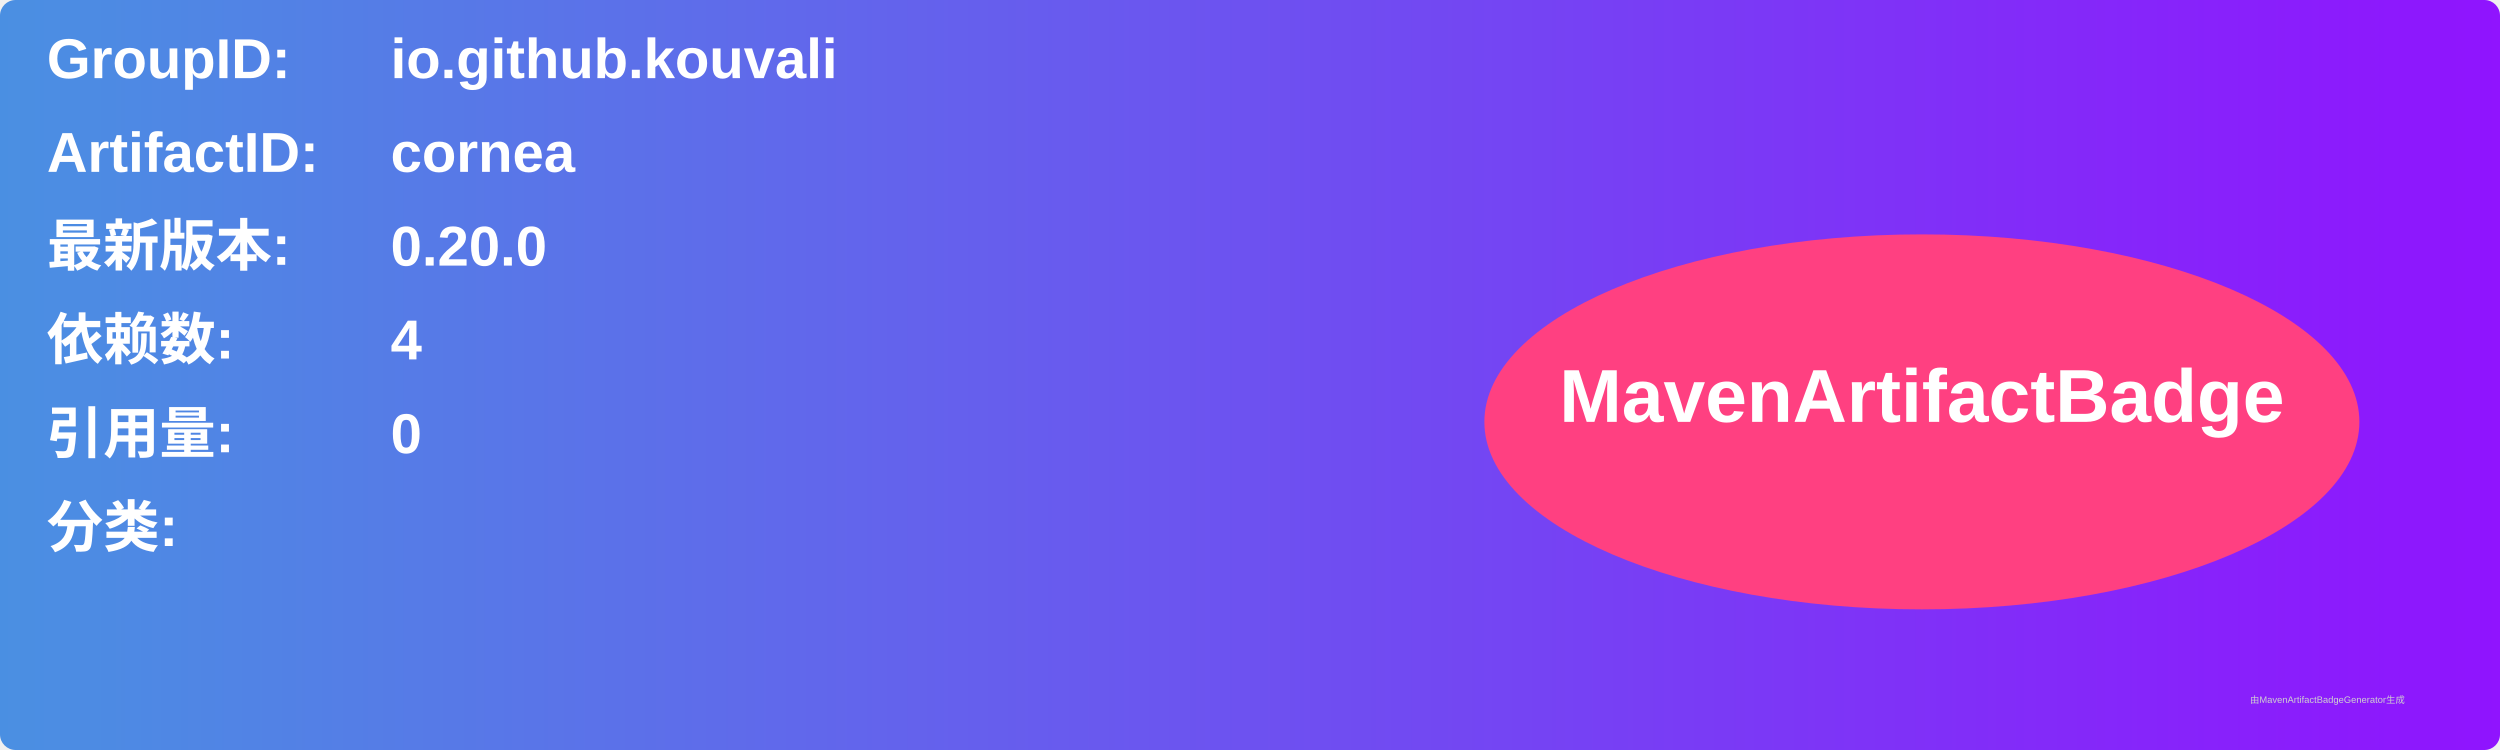
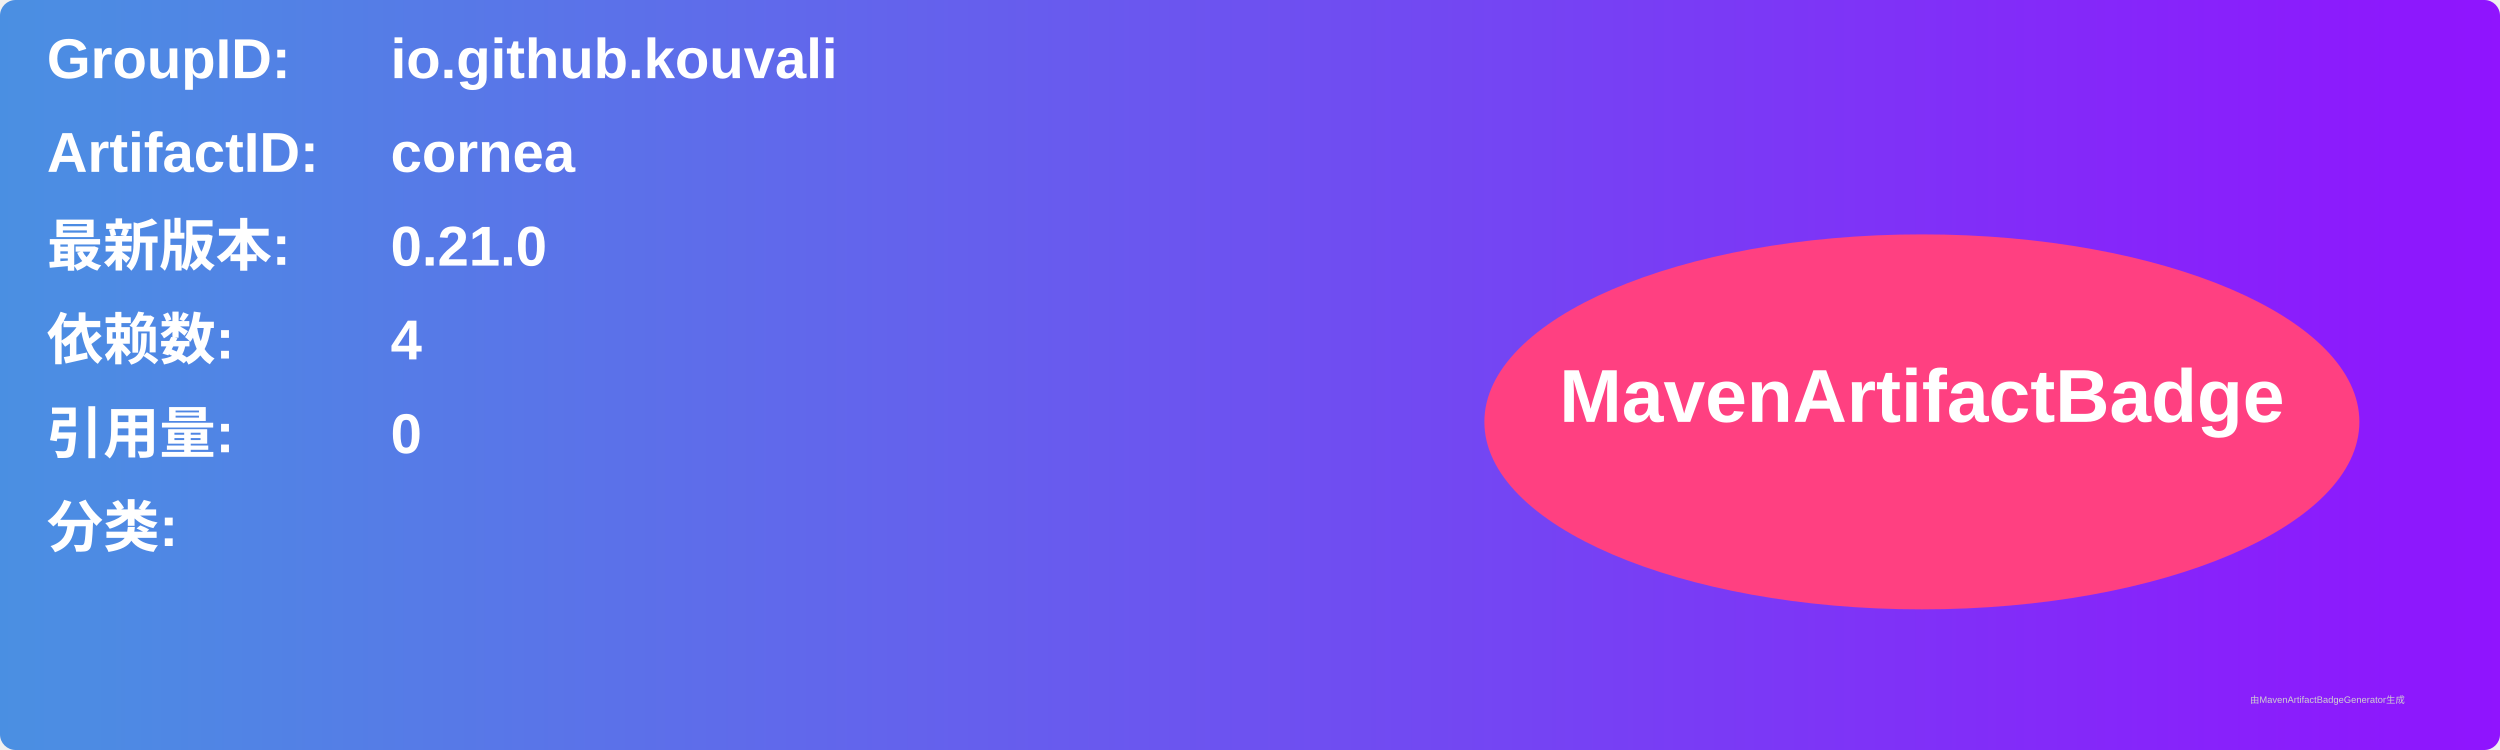
<svg xmlns="http://www.w3.org/2000/svg" width="800" height="240" viewBox="0 0 800 240">
  <linearGradient id="grad" x1="0%" y1="0%" x2="100%" y2="0%">
    <stop offset="0%" stop-color="#4a90e2" />
    <stop offset="100%" stop-color="#9013fe" />
  </linearGradient>
  <rect width="100%" height="100%" rx="5" ry="5" fill="url(#grad)" />
  <g transform="translate(15, 15)">
    <text x="0" y="10" font-family="Arial" font-size="18" fill="white" font-weight="bold" width="260">GroupID:</text>
    <text x="110" y="10" font-family="Arial" font-size="18" fill="white" font-weight="bold" width="460">io.github.kouvali</text>
    <text x="0" y="40" font-family="Arial" font-size="18" fill="white" font-weight="bold" width="260">ArtifactID:</text>
    <text x="110" y="40" font-family="Arial" font-size="18" fill="white" font-weight="bold" width="460">cornea</text>
    <text x="0" y="70" font-family="Arial" font-size="18" fill="white" font-weight="bold">最新版本:</text>
    <text x="110" y="70" font-family="Arial" font-size="18" fill="white" font-weight="bold">
-       <tspan font-weight="bold">0.20.0</tspan>
+       <tspan font-weight="bold">0.21.0</tspan>
    </text>
    <text x="0" y="100" font-family="Arial" font-size="18" fill="white" font-weight="bold">依赖数: </text>
    <text x="110" y="100" font-family="Arial" font-size="18" fill="white">
      <tspan font-weight="bold">4</tspan>
    </text>
    <text x="0" y="130" font-family="Arial" font-size="18" fill="white" font-weight="bold">引用量: </text>
    <text x="110" y="130" font-family="Arial" font-size="18" fill="white">
      <tspan font-weight="bold">0</tspan>
    </text>
    <text x="0" y="160" font-family="Arial" font-size="18" fill="white" font-weight="bold">分类:</text>
    <text x="10" y="190" font-family="Arial" font-size="10" fill="white">
      <tspan font-weight="bold" />
    </text>
    <ellipse cx="600" cy="120" rx="140" ry="60" fill="#ff4081" />
    <text x="600" y="120" text-anchor="middle" font-family="Arial" font-size="24" fill="white" font-weight="bold">MavenArtifactBadge</text>
  </g>
  <text x="720" y="225" font-family="Arial" font-size="3" fill="#d0d0d0">由MavenArtifactBadgeGenerator生成</text>
</svg>
